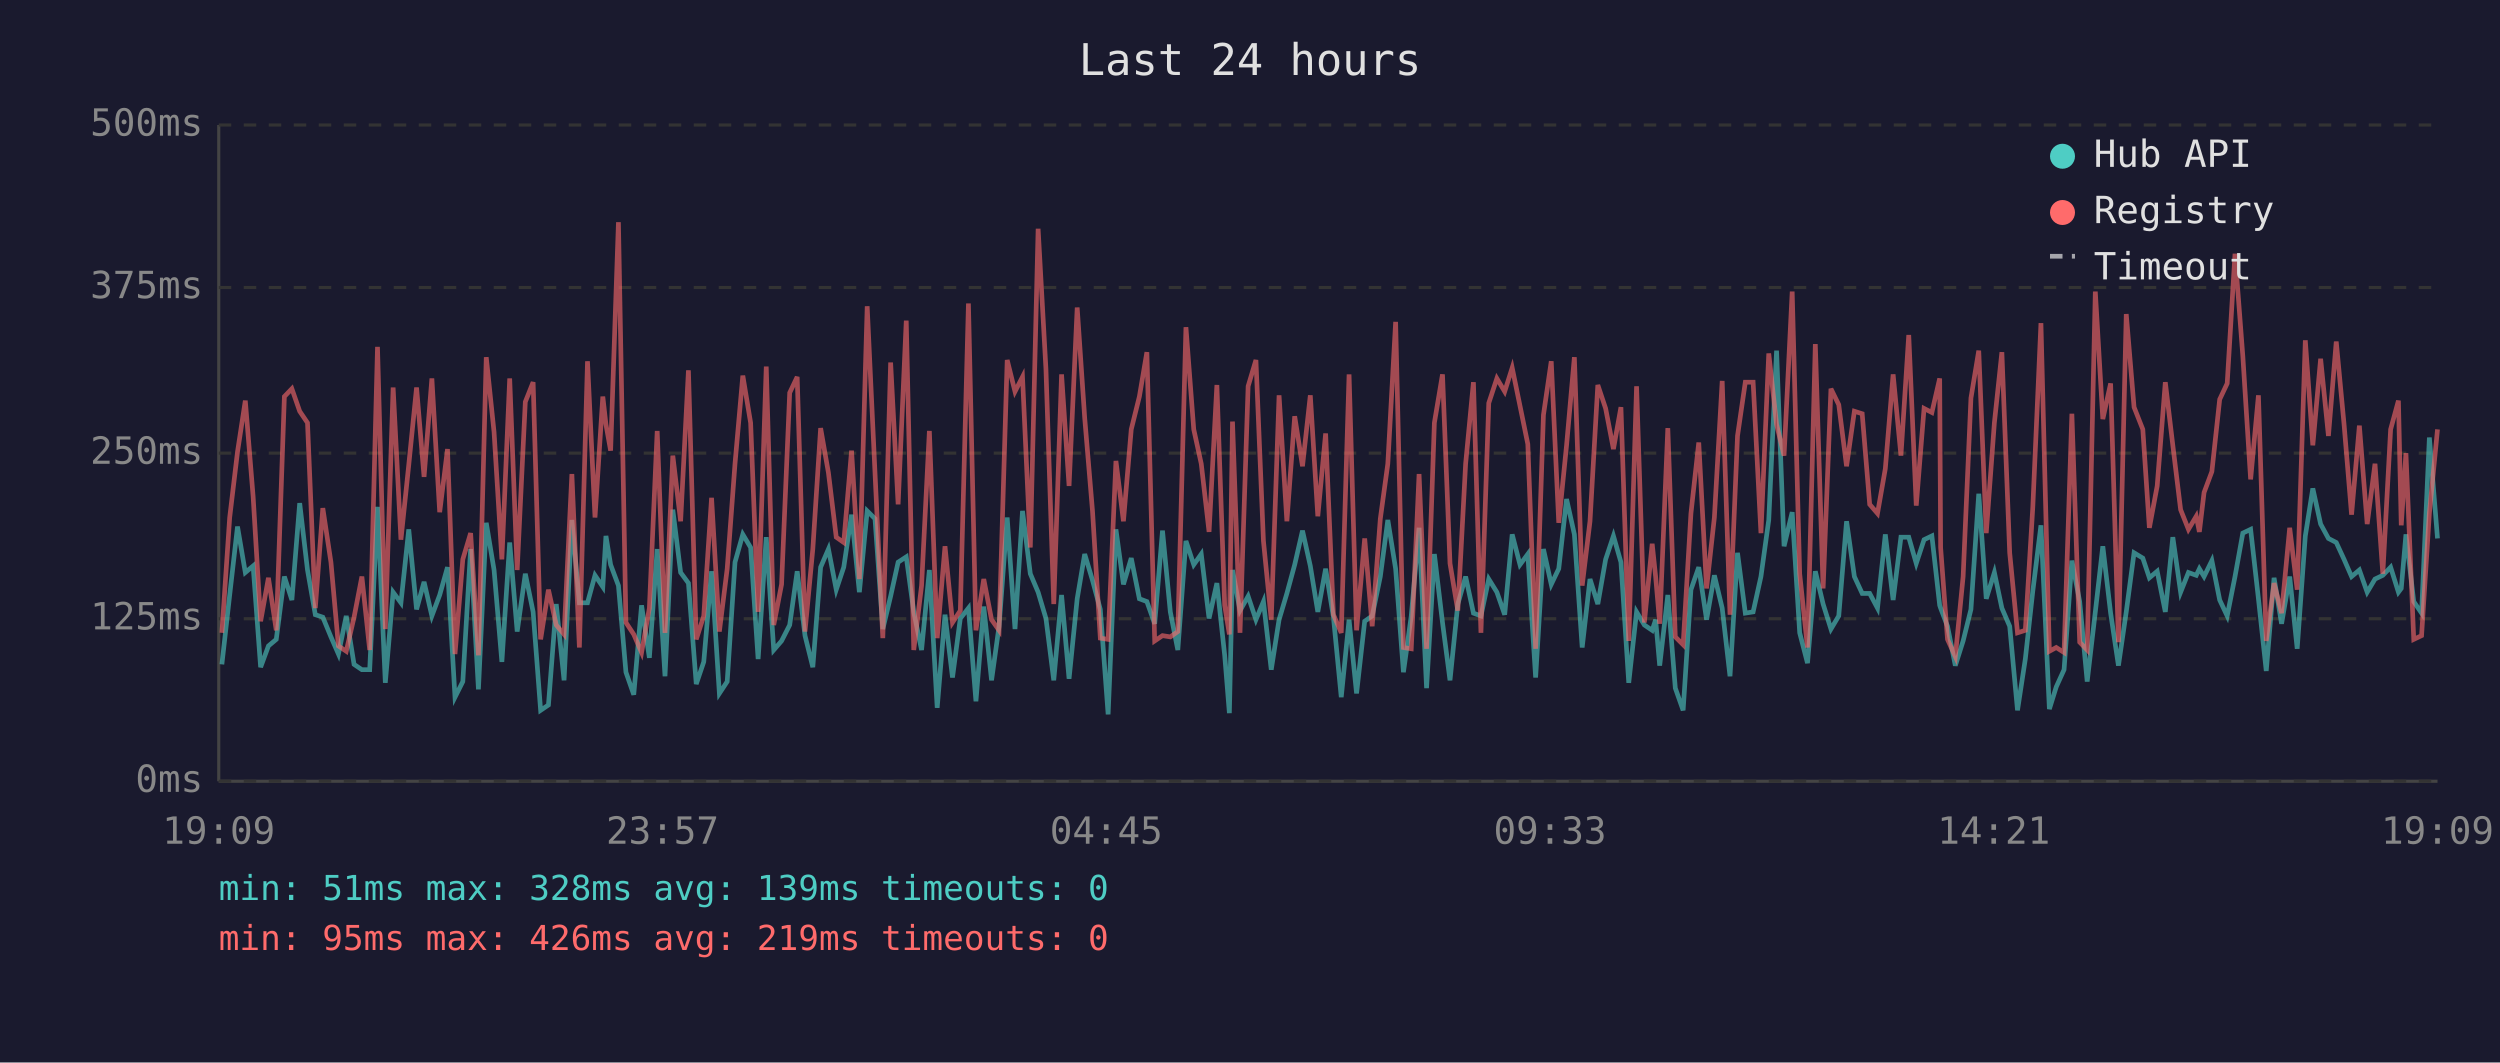
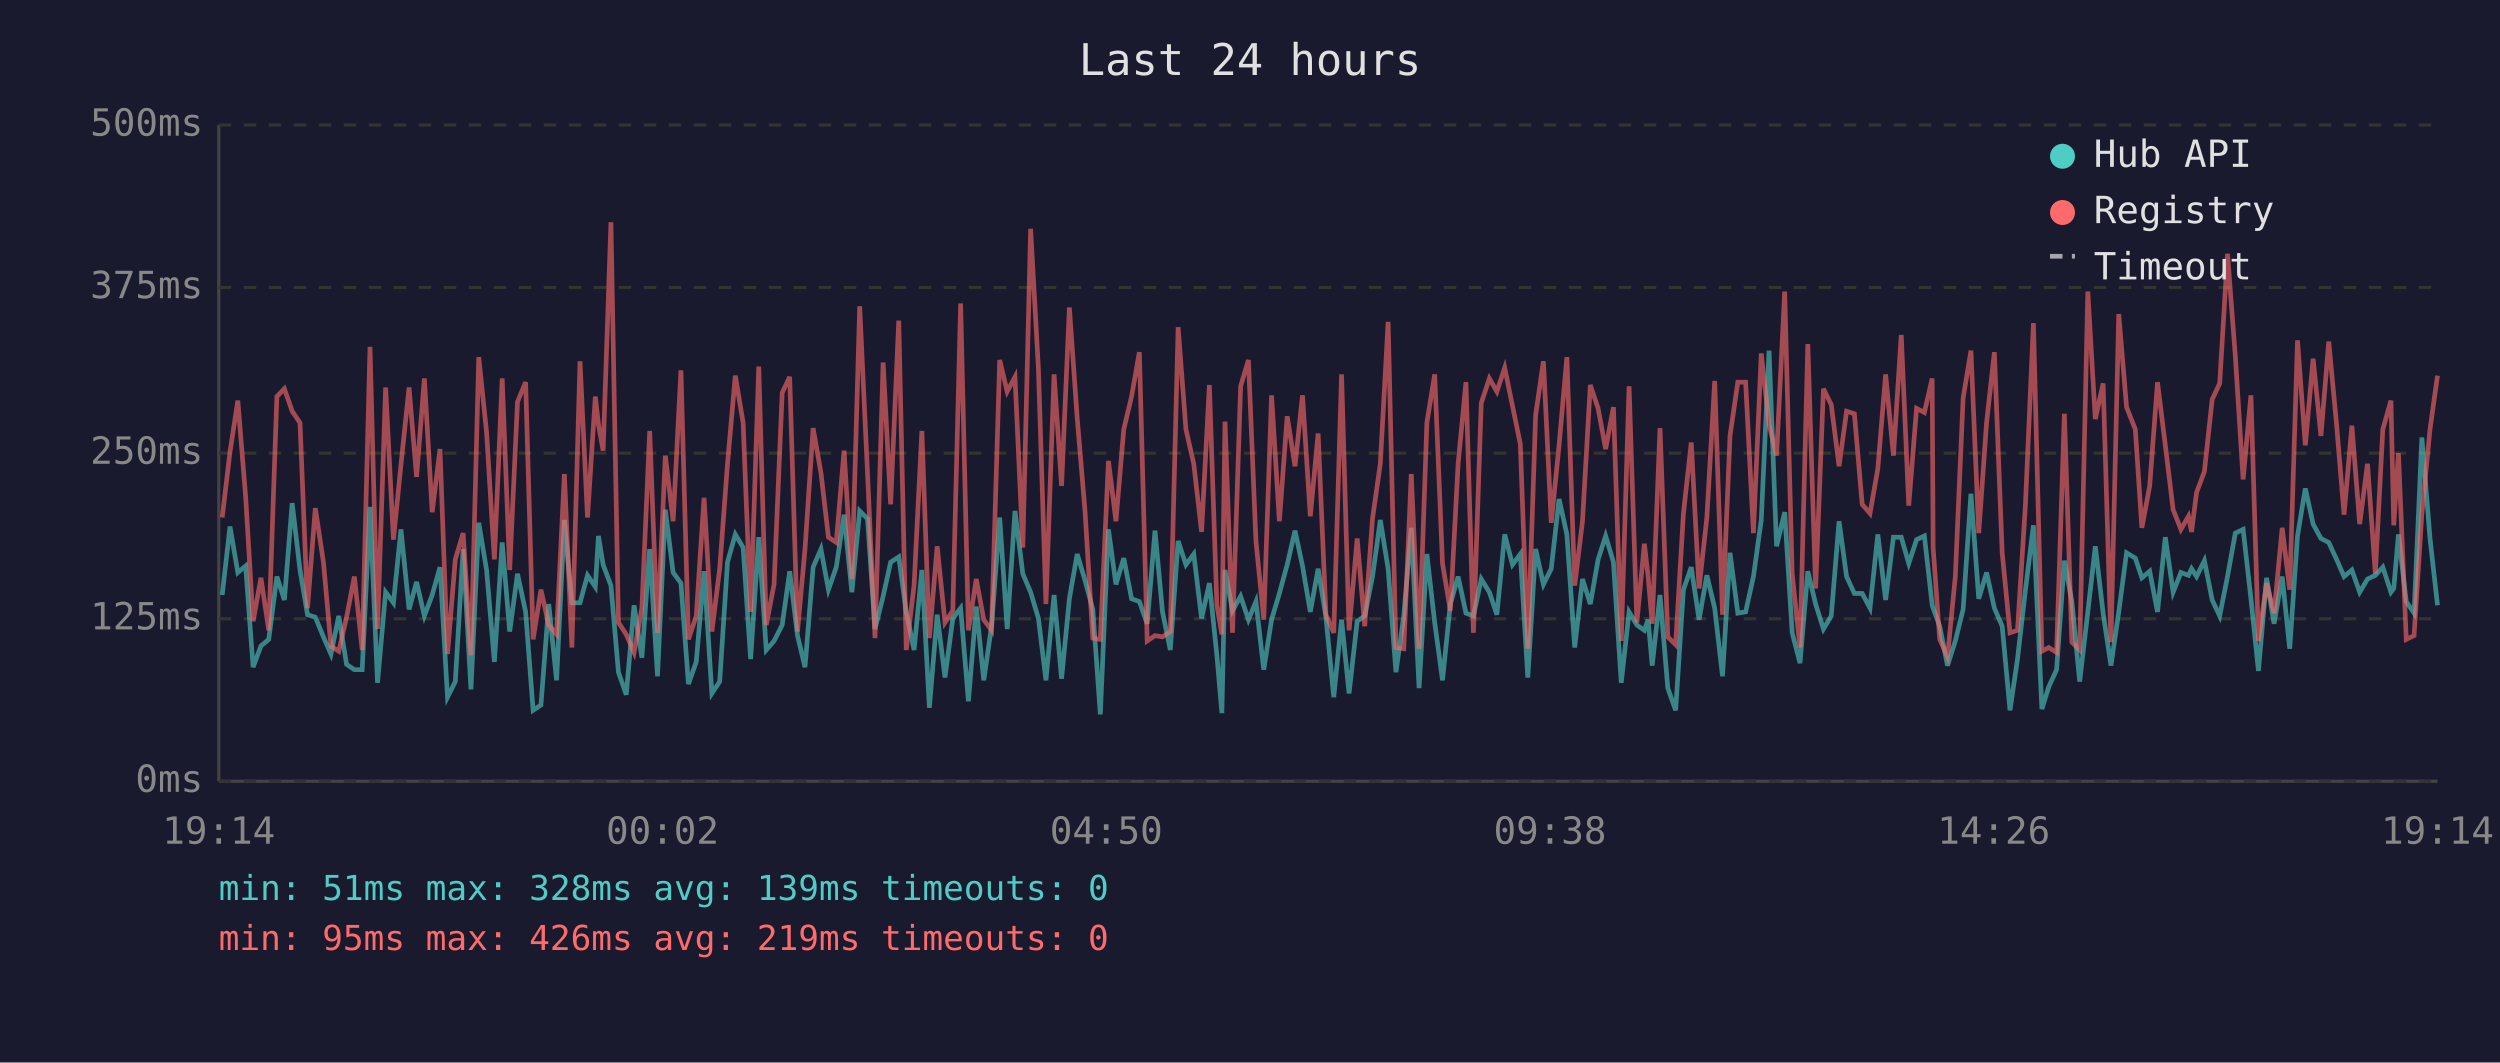
<svg xmlns="http://www.w3.org/2000/svg" viewBox="0 0 800 340" font-family="monospace" font-size="12">
  <rect width="800" height="340" fill="#1a1a2e" />
  <text x="400" y="24" fill="#e0e0e0" font-size="14" text-anchor="middle">Last 24 hours</text>
  <line x1="70" y1="40" x2="70" y2="250" stroke="#444" stroke-width="1" />
  <line x1="70" y1="250" x2="780" y2="250" stroke="#444" stroke-width="1" />
  <line x1="70" y1="250" x2="780" y2="250" stroke="#333" stroke-width="1" stroke-dasharray="4" />
  <text x="65" y="250" fill="#888" text-anchor="end" dominant-baseline="middle">0ms</text>
  <line x1="70" y1="198" x2="780" y2="198" stroke="#333" stroke-width="1" stroke-dasharray="4" />
  <text x="65" y="198" fill="#888" text-anchor="end" dominant-baseline="middle">125ms</text>
  <line x1="70" y1="145" x2="780" y2="145" stroke="#333" stroke-width="1" stroke-dasharray="4" />
  <text x="65" y="145" fill="#888" text-anchor="end" dominant-baseline="middle">250ms</text>
  <line x1="70" y1="92" x2="780" y2="92" stroke="#333" stroke-width="1" stroke-dasharray="4" />
  <text x="65" y="92" fill="#888" text-anchor="end" dominant-baseline="middle">375ms</text>
  <line x1="70" y1="40" x2="780" y2="40" stroke="#333" stroke-width="1" stroke-dasharray="4" />
  <text x="65" y="40" fill="#888" text-anchor="end" dominant-baseline="middle">500ms</text>
-   <text x="70" y="270" fill="#888" text-anchor="middle">19:09</text>
-   <text x="212" y="270" fill="#888" text-anchor="middle">23:57</text>
-   <text x="354" y="270" fill="#888" text-anchor="middle">04:45</text>
-   <text x="496" y="270" fill="#888" text-anchor="middle">09:33</text>
-   <text x="638" y="270" fill="#888" text-anchor="middle">14:21</text>
-   <text x="780" y="270" fill="#888" text-anchor="middle">19:09</text>
-   <polyline points="71.0,212.6 73.5,190.4 76.0,168.5 78.5,183.2 81.0,181.1 83.4,213.5 85.9,206.7 88.4,204.6 91.0,184.5 93.4,192.0 95.9,161.0 98.4,182.4 100.9,196.7 103.3,197.5 105.9,203.8 108.3,209.3 110.8,197.1 113.3,212.6 115.8,214.3 118.3,214.3 120.8,162.2 123.3,218.5 125.8,189.5 128.3,192.9 130.8,169.4 133.3,195.0 135.7,186.2 138.2,197.1 140.7,190.4 143.2,181.5 145.6,223.1 148.1,218.1 150.6,175.7 153.1,220.6 155.6,167.3 158.1,182.4 160.6,211.8 163.1,173.6 165.5,202.1 168.1,183.6 170.6,195.8 173.0,227.3 175.5,225.6 178.0,193.3 180.5,217.7 183.0,166.4 185.4,192.9 188.0,192.9 190.4,184.1 192.9,187.8 193.9,171.5 195.4,180.7 197.9,187.4 200.3,215.1 202.8,222.3 205.3,193.7 207.8,210.5 210.3,175.7 212.8,216.4 215.3,163.1 217.8,183.2 220.3,186.6 222.8,218.9 225.2,211.8 227.7,182.8 230.2,221.9 232.7,218.1 235.2,179.9 237.7,171.0 240.2,175.2 242.6,210.9 245.2,171.9 247.6,208.0 250.1,205.1 252.7,200.0 255.1,182.8 257.6,203.4 260.1,213.5 262.6,181.5 265.1,175.7 267.6,188.7 270.0,181.5 272.5,164.7 275.0,189.5 277.5,163.5 280.0,166.0 282.5,201.3 285.0,190.8 287.4,179.9 290.0,178.2 292.4,195.8 294.9,208.0 297.4,182.4 299.9,226.5 302.4,196.7 304.8,216.8 307.3,197.9 309.9,194.6 312.3,224.4 314.8,194.1 317.3,217.7 319.7,200.4 322.3,165.6 324.8,201.3 327.2,163.5 329.7,183.6 332.2,189.5 334.7,197.9 337.2,217.7 339.7,190.4 342.1,217.2 344.7,191.6 347.1,177.3 349.6,185.7 352.1,195.0 354.6,228.6 357.1,169.4 359.5,187.0 362.0,178.6 364.6,191.6 367.0,192.5 369.5,199.6 372.0,169.8 374.5,195.8 376.9,208.0 379.5,173.1 382.0,180.7 384.4,177.3 386.9,197.9 389.4,186.6 391.9,209.7 393.4,228.2 394.4,182.4 396.8,195.4 399.4,190.8 401.9,198.3 404.3,192.5 406.8,214.3 409.3,198.3 411.8,189.9 414.3,180.7 416.8,169.8 419.3,181.1 421.7,195.8 424.2,182.0 426.7,197.5 429.2,223.1 431.7,198.3 434.1,221.9 436.7,198.8 439.1,197.1 441.7,184.5 444.1,166.4 446.6,182.0 449.1,215.1 451.6,197.1 454.1,168.9 456.5,220.2 459.0,177.3 461.6,199.2 464.0,217.7 466.5,193.3 469.0,184.5 471.5,196.2 473.9,197.1 476.4,185.3 479.0,189.5 481.5,196.7 483.9,171.0 486.4,180.7 488.9,177.3 491.4,216.8 493.9,175.7 496.4,187.0 498.8,182.0 501.3,159.7 503.8,171.0 506.3,207.2 508.8,185.3 511.3,193.3 513.8,179.0 516.3,171.5 518.7,179.9 521.2,218.5 523.7,195.8 526.2,200.0 528.7,201.7 529.8,198.3 531.1,213.0 533.7,190.4 536.1,220.2 538.6,227.3 541.1,188.7 543.6,181.5 546.1,198.3 548.6,184.1 551.1,194.6 553.6,216.4 556.0,176.9 558.5,196.2 561.0,195.8 563.5,184.5 566.0,166.4 568.5,112.2 570.9,174.8 573.5,163.9 575.9,202.5 578.4,212.2 580.9,182.8 583.4,193.3 585.9,201.3 588.4,197.1 590.9,166.8 593.4,184.5 595.9,189.9 598.3,189.9 600.8,194.6 603.3,171.0 605.8,192.0 608.3,171.9 610.8,171.9 613.2,180.3 615.7,172.7 618.2,171.5 620.7,193.7 621.0,194.6 623.2,200.4 625.7,213.0 628.2,205.1 630.7,195.0 633.2,158.0 635.6,191.6 638.2,183.2 640.6,194.6 643.1,200.4 645.6,227.3 648.1,210.9 650.5,189.1 653.1,168.1 655.8,226.9 658.0,219.8 660.5,214.3 663.0,179.4 665.5,192.5 667.9,218.1 670.5,195.8 672.9,174.8 675.4,196.2 677.9,213.0 680.4,195.8 682.9,176.9 685.7,178.6 687.8,184.9 690.3,182.8 692.9,195.8 695.3,171.9 697.8,189.5 700.3,183.2 702.8,184.1 703.8,182.0 705.3,184.5 707.8,179.4 710.3,192.0 712.7,197.1 715.2,184.5 717.7,170.6 720.2,169.4 722.7,191.6 725.2,214.7 727.7,184.9 730.1,199.6 732.7,184.5 735.1,207.6 737.7,171.5 740.1,156.3 742.6,167.7 745.1,172.3 747.6,173.6 750.1,179.0 752.5,184.5 755.0,182.4 757.5,189.5 760.0,185.3 762.5,184.1 765.0,181.5 767.5,189.5 768.4,188.3 769.9,171.0 772.4,192.5 774.9,196.2 777.4,140.0 780.0,172.3" fill="none" stroke="#4ecdc4" stroke-width="1.5" opacity="0.6" />
-   <polyline points="71.0,202.5 73.5,165.6 76.0,144.6 78.5,128.2 81.0,158.9 83.4,198.8 85.9,184.9 88.4,201.7 91.0,126.9 93.4,124.4 95.9,131.6 98.4,135.3 100.9,194.6 103.3,162.6 105.9,179.9 108.3,206.7 110.8,208.4 113.3,197.5 115.8,184.5 118.3,208.0 120.8,111.0 123.3,201.3 125.8,124.0 128.3,172.7 130.8,148.8 133.3,124.0 135.7,152.6 138.2,121.1 140.7,163.9 143.2,143.7 145.6,209.3 148.1,179.0 150.6,170.6 153.1,209.7 155.6,114.3 158.1,138.3 160.6,179.0 163.1,121.1 165.5,182.4 168.1,128.6 170.6,122.3 173.0,204.6 175.5,188.7 178.0,200.0 180.5,203.0 183.0,151.7 185.4,207.2 188.0,115.6 190.4,165.6 192.9,126.9 193.9,135.8 195.4,144.2 197.9,71.1 200.3,199.2 202.8,203.0 205.3,208.8 207.8,194.6 210.3,137.9 212.8,202.5 215.3,145.8 217.8,166.8 220.3,118.5 222.8,204.6 225.2,197.1 227.7,159.3 230.2,202.1 232.7,182.0 235.2,148.4 237.7,120.2 240.2,135.3 242.6,195.8 245.2,117.3 247.6,200.0 250.1,187.0 252.7,125.7 255.1,120.6 257.6,202.1 260.1,175.7 262.6,137.0 265.1,151.3 267.6,171.9 270.0,173.6 272.5,144.2 275.0,185.3 277.5,98.0 280.0,151.3 282.5,204.2 285.0,116.0 287.4,161.4 290.0,102.6 292.4,208.0 294.9,187.4 297.4,137.9 299.9,204.2 302.4,174.8 304.8,199.2 307.3,195.4 309.9,97.1 312.3,201.7 314.8,185.3 317.3,198.3 319.7,201.7 322.3,115.2 324.8,125.3 327.2,120.6 329.7,175.2 332.2,73.2 334.7,118.1 337.2,193.3 339.7,119.8 342.1,155.5 344.7,98.4 347.1,133.7 349.6,163.5 352.1,204.2 354.6,204.6 357.1,147.5 359.5,166.8 362.0,137.4 364.6,126.9 367.0,112.7 369.5,205.1 372.0,203.4 374.5,203.8 376.9,202.1 379.5,104.7 382.0,137.4 384.4,148.4 386.9,170.2 389.4,123.2 391.9,193.7 393.4,203.0 394.4,134.9 396.8,202.5 399.4,123.6 401.9,115.2 404.3,173.1 406.8,198.3 409.3,126.5 411.8,166.8 414.3,133.2 416.8,149.2 419.3,126.5 421.7,165.2 424.2,138.7 426.7,196.7 429.2,202.5 431.7,119.8 434.1,201.7 436.7,172.3 439.1,200.4 441.7,166.0 444.1,148.4 446.6,103.0 449.1,207.2 451.6,207.6 454.1,151.7 456.5,207.6 459.0,135.3 461.6,119.8 464.0,180.3 466.5,195.4 469.0,148.4 471.5,122.3 473.9,202.5 476.4,129.0 479.0,121.1 481.5,125.3 483.9,117.7 486.4,129.9 488.9,142.1 491.4,207.6 493.9,132.8 496.4,115.6 498.8,167.3 501.3,142.5 503.8,114.3 506.3,187.4 508.8,166.8 511.3,123.2 513.8,130.7 516.3,143.7 518.7,130.3 521.2,205.1 523.7,123.6 526.2,199.2 528.7,174.0 529.8,184.5 531.1,199.6 533.7,137.0 536.1,203.8 538.6,206.3 541.1,164.3 543.6,141.6 546.1,188.3 548.6,165.6 551.1,121.9 553.6,196.7 556.0,139.5 558.5,122.3 561.0,122.3 563.5,170.6 566.0,113.1 568.5,135.8 570.9,145.8 573.5,93.3 575.9,183.6 578.4,207.2 580.9,110.1 583.4,188.3 585.9,124.4 588.4,129.5 590.9,149.2 593.4,131.6 595.9,132.4 598.3,161.4 600.8,164.3 603.3,150.0 605.8,119.8 608.3,145.8 610.8,107.2 613.2,161.8 615.7,130.7 618.2,132.0 620.7,121.1 621.0,175.2 623.2,204.6 625.7,210.1 628.2,184.5 630.7,127.4 633.2,112.2 635.6,170.6 638.2,135.3 640.6,112.7 643.1,176.9 645.6,202.5 648.1,201.7 650.5,162.2 653.1,103.4 655.8,208.4 658.0,207.2 660.5,208.8 663.0,132.4 665.5,205.5 667.9,208.0 670.5,93.3 672.9,134.1 675.4,122.7 677.9,205.5 680.4,100.5 682.9,130.3 685.7,137.4 687.8,168.9 690.3,155.5 692.9,122.3 695.3,142.5 697.8,163.1 700.3,169.4 702.8,165.2 703.8,170.2 705.3,157.6 707.8,150.9 710.3,127.8 712.7,122.7 715.2,81.2 717.7,113.9 720.2,153.4 722.7,126.5 725.2,205.1 727.7,186.6 730.1,196.2 732.7,168.9 735.1,188.7 737.7,108.9 740.1,142.5 742.6,114.8 745.1,139.5 747.6,109.3 750.1,135.8 752.5,164.7 755.0,136.2 757.5,167.7 760.0,148.4 762.5,183.6 765.0,137.4 767.5,128.2 768.4,168.1 769.9,145.0 772.4,204.6 774.9,203.4 777.4,164.3 780.0,137.4" fill="none" stroke="#ff6b6b" stroke-width="1.5" opacity="0.6" />
+   <text x="70" y="270" fill="#888" text-anchor="middle">19:14</text>
+   <text x="212" y="270" fill="#888" text-anchor="middle">00:02</text>
+   <text x="354" y="270" fill="#888" text-anchor="middle">04:50</text>
+   <text x="496" y="270" fill="#888" text-anchor="middle">09:38</text>
+   <text x="638" y="270" fill="#888" text-anchor="middle">14:26</text>
+   <text x="780" y="270" fill="#888" text-anchor="middle">19:14</text>
+   <polyline points="71.1,190.4 73.6,168.5 76.1,183.2 78.6,181.1 81.0,213.5 83.5,206.7 86.0,204.6 88.6,184.5 91.0,192.0 93.5,161.0 96.0,182.4 98.4,196.7 100.9,197.5 103.5,203.8 105.9,209.3 108.4,197.1 110.9,212.6 113.4,214.3 115.9,214.3 118.4,162.2 120.8,218.5 123.4,189.5 125.9,192.9 128.3,169.4 130.9,195.0 133.3,186.2 135.8,197.1 138.3,190.4 140.8,181.5 143.2,223.1 145.7,218.1 148.2,175.7 150.7,220.6 153.2,167.3 155.7,182.4 158.2,211.8 160.7,173.6 163.1,202.1 165.6,183.6 168.2,195.8 170.6,227.3 173.1,225.6 175.6,193.3 178.1,217.7 180.6,166.4 183.0,192.9 185.6,192.9 188.0,184.1 190.5,187.8 191.5,171.5 193.0,180.7 195.5,187.4 197.9,215.1 200.4,222.3 202.9,193.7 205.4,210.5 207.9,175.7 210.4,216.4 212.9,163.1 215.4,183.2 217.9,186.6 220.3,218.9 222.8,211.8 225.3,182.8 227.8,221.9 230.3,218.1 232.8,179.9 235.3,171.0 237.8,175.2 240.2,210.9 242.8,171.9 245.2,208.0 247.7,205.1 250.3,200.0 252.7,182.8 255.2,203.4 257.6,213.5 260.2,181.5 262.7,175.7 265.1,188.7 267.6,181.5 270.1,164.7 272.6,189.5 275.1,163.5 277.6,166.0 280.0,201.3 282.6,190.8 285.0,179.9 287.6,178.2 290.0,195.8 292.5,208.0 295.0,182.4 297.4,226.5 299.9,196.7 302.4,216.8 304.9,197.9 307.4,194.6 309.9,224.4 312.4,194.1 314.8,217.7 317.3,200.4 319.9,165.6 322.3,201.3 324.8,163.5 327.3,183.6 329.8,189.5 332.3,197.9 334.7,217.7 337.3,190.4 339.7,217.2 342.2,191.6 344.7,177.3 347.2,185.7 349.7,195.0 352.1,228.6 354.7,169.4 357.1,187.0 359.6,178.6 362.1,191.6 364.6,192.5 367.1,199.6 369.6,169.8 372.0,195.8 374.5,208.0 377.0,173.1 379.5,180.7 382.0,177.3 384.5,197.9 387.0,186.6 389.4,209.7 391.0,228.2 392.0,182.4 394.4,195.4 397.0,190.8 399.5,198.3 401.9,192.5 404.4,214.3 406.9,198.3 409.4,189.9 411.9,180.7 414.4,169.8 416.8,181.1 419.3,195.8 421.8,182.0 424.3,197.5 426.8,223.1 429.3,198.3 431.7,221.9 434.3,198.8 436.7,197.1 439.2,184.5 441.7,166.4 444.2,182.0 446.7,215.1 449.2,197.1 451.6,168.9 454.1,220.2 456.6,177.3 459.1,199.2 461.6,217.7 464.1,193.3 466.6,184.5 469.1,196.2 471.5,197.1 474.0,185.3 476.6,189.5 479.0,196.7 481.5,171.0 484.0,180.7 486.5,177.3 488.9,216.8 491.4,175.7 493.9,187.0 496.4,182.0 498.9,159.7 501.4,171.0 503.9,207.2 506.4,185.3 508.9,193.3 511.4,179.0 513.8,171.5 516.3,179.9 518.8,218.5 521.3,195.8 523.8,200.0 526.2,201.7 527.4,198.3 528.7,213.0 531.2,190.4 533.7,220.2 536.2,227.3 538.7,188.7 541.2,181.5 543.7,198.3 546.2,184.1 548.7,194.6 551.2,216.4 553.6,176.9 556.1,196.2 558.6,195.8 561.1,184.5 563.6,166.4 566.1,112.2 568.5,174.8 571.1,163.9 573.5,202.5 576.0,212.2 578.5,182.8 581.0,193.3 583.5,201.3 586.0,197.1 588.5,166.8 590.9,184.5 593.4,189.9 595.9,189.9 598.4,194.6 600.9,171.0 603.4,192.0 605.9,171.9 608.4,171.9 610.8,180.3 613.3,172.7 615.8,171.5 618.3,193.7 618.6,194.6 620.7,200.4 623.2,213.0 625.7,205.1 628.2,195.0 630.7,158.0 633.2,191.6 635.7,183.2 638.2,194.6 640.7,200.4 643.2,227.3 645.6,210.9 648.1,189.1 650.7,168.1 653.4,226.9 655.6,219.8 658.1,214.3 660.6,179.4 663.0,192.5 665.5,218.1 668.1,195.8 670.5,174.8 673.0,196.2 675.5,213.0 678.0,195.8 680.5,176.9 683.3,178.6 685.4,184.9 687.9,182.8 690.4,195.8 692.9,171.9 695.4,189.5 697.9,183.2 700.3,184.1 701.3,182.0 702.9,184.5 705.4,179.4 707.9,192.0 710.3,197.1 712.8,184.5 715.3,170.6 717.8,169.4 720.3,191.6 722.7,214.7 725.3,184.9 727.7,199.6 730.3,184.5 732.7,207.6 735.2,171.5 737.7,156.3 740.2,167.7 742.7,172.3 745.2,173.6 747.7,179.0 750.1,184.5 752.6,182.4 755.1,189.5 757.6,185.3 760.1,184.1 762.5,181.5 765.1,189.5 766.0,188.3 767.5,171.0 770.0,192.5 772.5,196.2 775.0,140.0 777.6,172.3 780.0,193.7" fill="none" stroke="#4ecdc4" stroke-width="1.5" opacity="0.6" />
+   <polyline points="71.1,165.6 73.6,144.6 76.1,128.2 78.6,158.9 81.0,198.8 83.5,184.9 86.0,201.7 88.6,126.9 91.0,124.4 93.5,131.6 96.0,135.3 98.4,194.6 100.9,162.6 103.5,179.9 105.9,206.7 108.4,208.4 110.9,197.5 113.4,184.5 115.9,208.0 118.4,111.0 120.8,201.3 123.4,124.0 125.9,172.7 128.3,148.8 130.9,124.0 133.3,152.6 135.8,121.1 138.3,163.9 140.8,143.7 143.2,209.3 145.7,179.0 148.2,170.6 150.7,209.7 153.2,114.3 155.7,138.3 158.2,179.0 160.7,121.1 163.1,182.4 165.6,128.6 168.2,122.3 170.6,204.6 173.1,188.7 175.6,200.0 178.1,203.0 180.6,151.7 183.0,207.2 185.6,115.6 188.0,165.6 190.5,126.9 191.5,135.8 193.0,144.2 195.5,71.1 197.9,199.2 200.4,203.0 202.9,208.8 205.4,194.6 207.9,137.9 210.4,202.5 212.9,145.8 215.4,166.8 217.9,118.5 220.3,204.6 222.8,197.1 225.3,159.3 227.8,202.1 230.3,182.0 232.8,148.4 235.3,120.2 237.8,135.3 240.2,195.8 242.8,117.3 245.2,200.0 247.7,187.0 250.3,125.7 252.7,120.6 255.2,202.1 257.6,175.7 260.2,137.0 262.7,151.3 265.1,171.9 267.6,173.6 270.1,144.2 272.6,185.3 275.1,98.0 277.6,151.3 280.0,204.2 282.6,116.0 285.0,161.4 287.6,102.6 290.0,208.0 292.5,187.4 295.0,137.9 297.4,204.2 299.9,174.8 302.4,199.2 304.9,195.4 307.4,97.1 309.9,201.7 312.4,185.3 314.8,198.3 317.3,201.7 319.9,115.2 322.3,125.3 324.8,120.6 327.3,175.2 329.8,73.2 332.3,118.1 334.7,193.3 337.3,119.8 339.7,155.5 342.2,98.4 344.7,133.7 347.2,163.5 349.7,204.2 352.1,204.6 354.7,147.5 357.1,166.8 359.6,137.4 362.1,126.9 364.6,112.7 367.1,205.1 369.6,203.4 372.0,203.8 374.5,202.1 377.0,104.7 379.5,137.4 382.0,148.4 384.5,170.2 387.0,123.2 389.4,193.7 391.0,203.0 392.0,134.9 394.4,202.5 397.0,123.6 399.5,115.2 401.9,173.1 404.4,198.3 406.9,126.5 409.4,166.8 411.9,133.2 414.4,149.2 416.8,126.5 419.3,165.2 421.8,138.7 424.3,196.7 426.8,202.5 429.3,119.8 431.7,201.7 434.3,172.3 436.7,200.4 439.2,166.0 441.7,148.4 444.2,103.0 446.7,207.2 449.2,207.6 451.6,151.7 454.1,207.6 456.6,135.3 459.1,119.8 461.6,180.3 464.1,195.4 466.6,148.4 469.1,122.3 471.5,202.5 474.0,129.0 476.6,121.1 479.0,125.3 481.5,117.7 484.0,129.9 486.5,142.1 488.9,207.6 491.4,132.8 493.9,115.6 496.4,167.3 498.9,142.5 501.4,114.3 503.9,187.4 506.4,166.8 508.9,123.2 511.4,130.7 513.8,143.7 516.3,130.3 518.8,205.1 521.3,123.6 523.8,199.2 526.2,174.0 527.4,184.5 528.7,199.6 531.2,137.0 533.7,203.8 536.2,206.3 538.7,164.3 541.2,141.6 543.7,188.3 546.2,165.6 548.7,121.9 551.2,196.7 553.6,139.5 556.1,122.3 558.6,122.3 561.1,170.6 563.6,113.1 566.1,135.8 568.5,145.8 571.1,93.3 573.5,183.6 576.0,207.2 578.5,110.1 581.0,188.3 583.5,124.4 586.0,129.5 588.5,149.2 590.9,131.6 593.4,132.4 595.9,161.4 598.4,164.3 600.9,150.0 603.4,119.8 605.9,145.8 608.4,107.2 610.8,161.8 613.3,130.7 615.8,132.0 618.3,121.1 618.6,175.2 620.7,204.6 623.2,210.1 625.7,184.5 628.2,127.4 630.7,112.2 633.2,170.6 635.7,135.3 638.2,112.7 640.7,176.9 643.2,202.5 645.6,201.7 648.1,162.2 650.7,103.4 653.4,208.4 655.6,207.2 658.1,208.8 660.6,132.4 663.0,205.5 665.5,208.0 668.1,93.3 670.5,134.1 673.0,122.7 675.5,205.5 678.0,100.5 680.5,130.3 683.3,137.4 685.4,168.9 687.9,155.5 690.4,122.3 692.9,142.5 695.4,163.1 697.9,169.4 700.3,165.2 701.3,170.2 702.9,157.6 705.4,150.9 707.9,127.8 710.3,122.7 712.8,81.2 715.3,113.9 717.8,153.4 720.3,126.5 722.7,205.1 725.3,186.6 727.7,196.2 730.3,168.9 732.7,188.7 735.2,108.9 737.7,142.5 740.2,114.8 742.7,139.5 745.2,109.3 747.7,135.8 750.1,164.7 752.6,136.2 755.1,167.7 757.6,148.4 760.1,183.6 762.5,137.4 765.1,128.2 766.0,168.1 767.5,145.0 770.0,204.6 772.5,203.4 775.0,164.3 777.6,137.4 780.0,120.2" fill="none" stroke="#ff6b6b" stroke-width="1.5" opacity="0.6" />
  <circle cx="660" cy="50" r="4" fill="#4ecdc4" />
  <text x="670" y="50" fill="#e0e0e0" dominant-baseline="middle">Hub API</text>
  <circle cx="660" cy="68" r="4" fill="#ff6b6b" />
  <text x="670" y="68" fill="#e0e0e0" dominant-baseline="middle">Registry</text>
  <line x1="656" y1="82" x2="664" y2="82" stroke="#e0e0e0" stroke-width="1.5" stroke-dasharray="4,3" opacity="0.7" />
  <text x="670" y="86" fill="#e0e0e0" dominant-baseline="middle">Timeout</text>
  <text x="70" y="288" fill="#4ecdc4" font-size="11">min: 51ms  max: 328ms  avg: 139ms  timeouts: 0</text>
  <text x="70" y="304" fill="#ff6b6b" font-size="11">min: 95ms  max: 426ms  avg: 219ms  timeouts: 0</text>
</svg>
